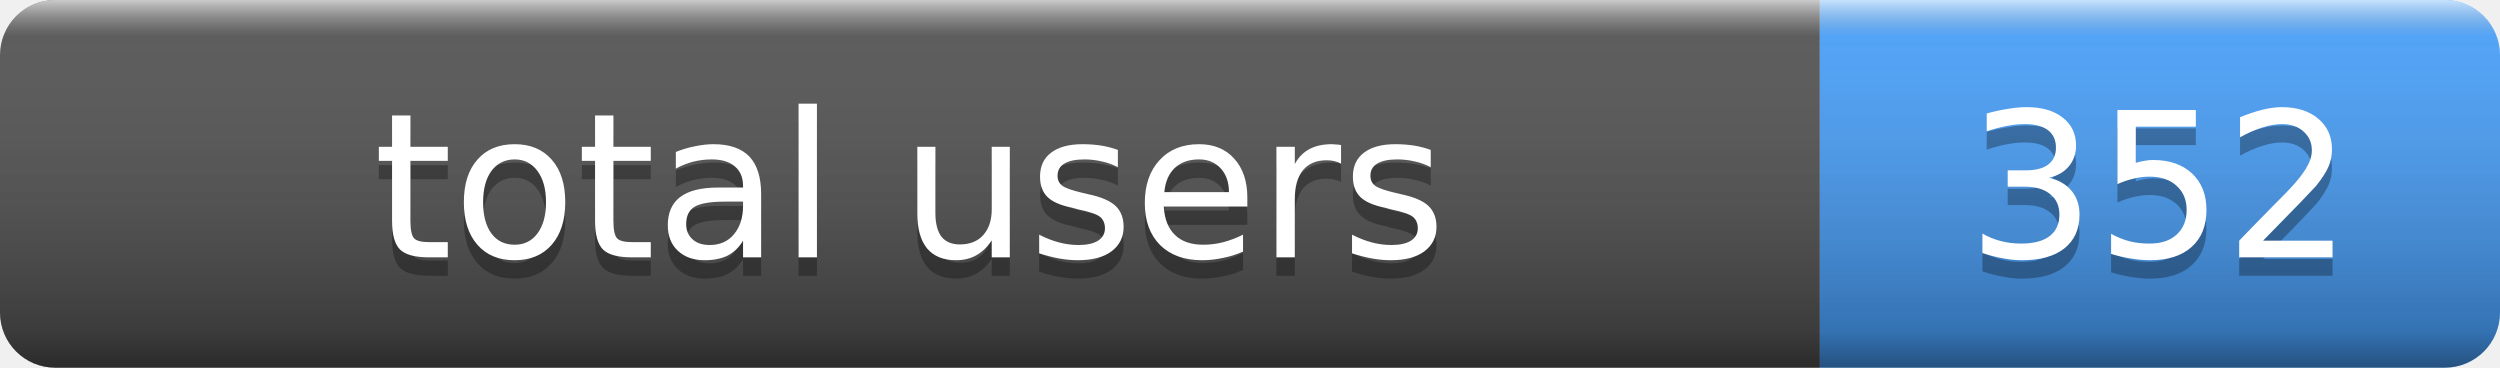
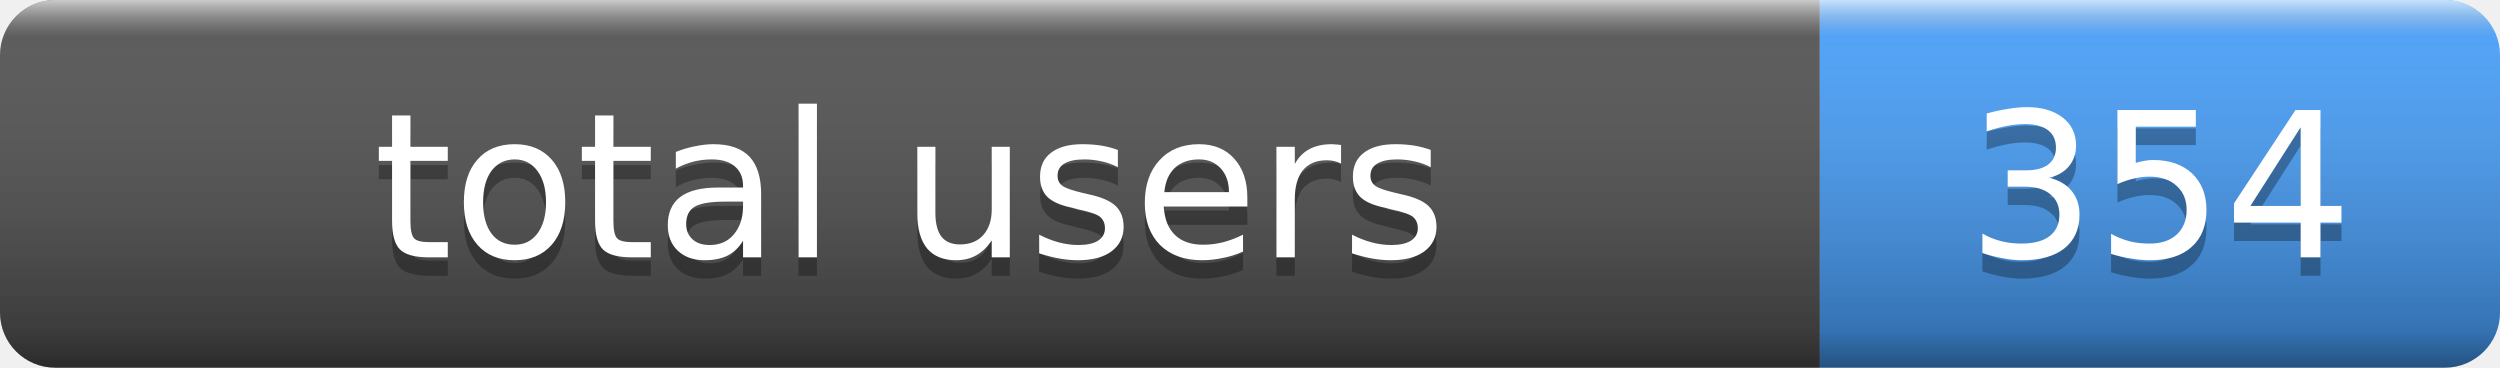
- <svg xmlns="http://www.w3.org/2000/svg" width="136" height="20" role="img" aria-label="total users: 352">
+ <svg xmlns="http://www.w3.org/2000/svg" width="136" height="20" role="img" aria-label="total users: 354">
  <linearGradient id="s" x2="0" y2="100%">
    <stop offset="0" stop-color="#fff" stop-opacity=".7" />
    <stop offset=".1" stop-color="#aaa" stop-opacity=".1" />
    <stop offset=".9" stop-color="#000" stop-opacity=".3" />
    <stop offset="1" stop-color="#000" stop-opacity=".5" />
  </linearGradient>
  <clipPath id="r">
    <rect width="136" height="20" rx="3" fill="#fff" />
  </clipPath>
  <g clip-path="url(#r)">
    <rect width="99" height="20" fill="#555" />
    <rect x="99" width="37" height="20" fill="#4aa3ff" />
    <rect width="136" height="20" fill="url(#s)" />
  </g>
  <g fill="#fff" text-anchor="middle" font-family="Verdana,Geneva,DejaVu Sans,sans-serif" font-size="11">
    <text x="49.5" y="15" fill="#010101" fill-opacity=".3">total users</text>
    <text x="49.5" y="14">total users</text>
-     <text x="117.5" y="15" fill="#010101" fill-opacity=".3">352</text>
-     <text x="117.5" y="14">352</text>
+     <text x="117.5" y="15" fill="#010101" fill-opacity=".3">354</text>
+     <text x="117.5" y="14">354</text>
  </g>
</svg>
